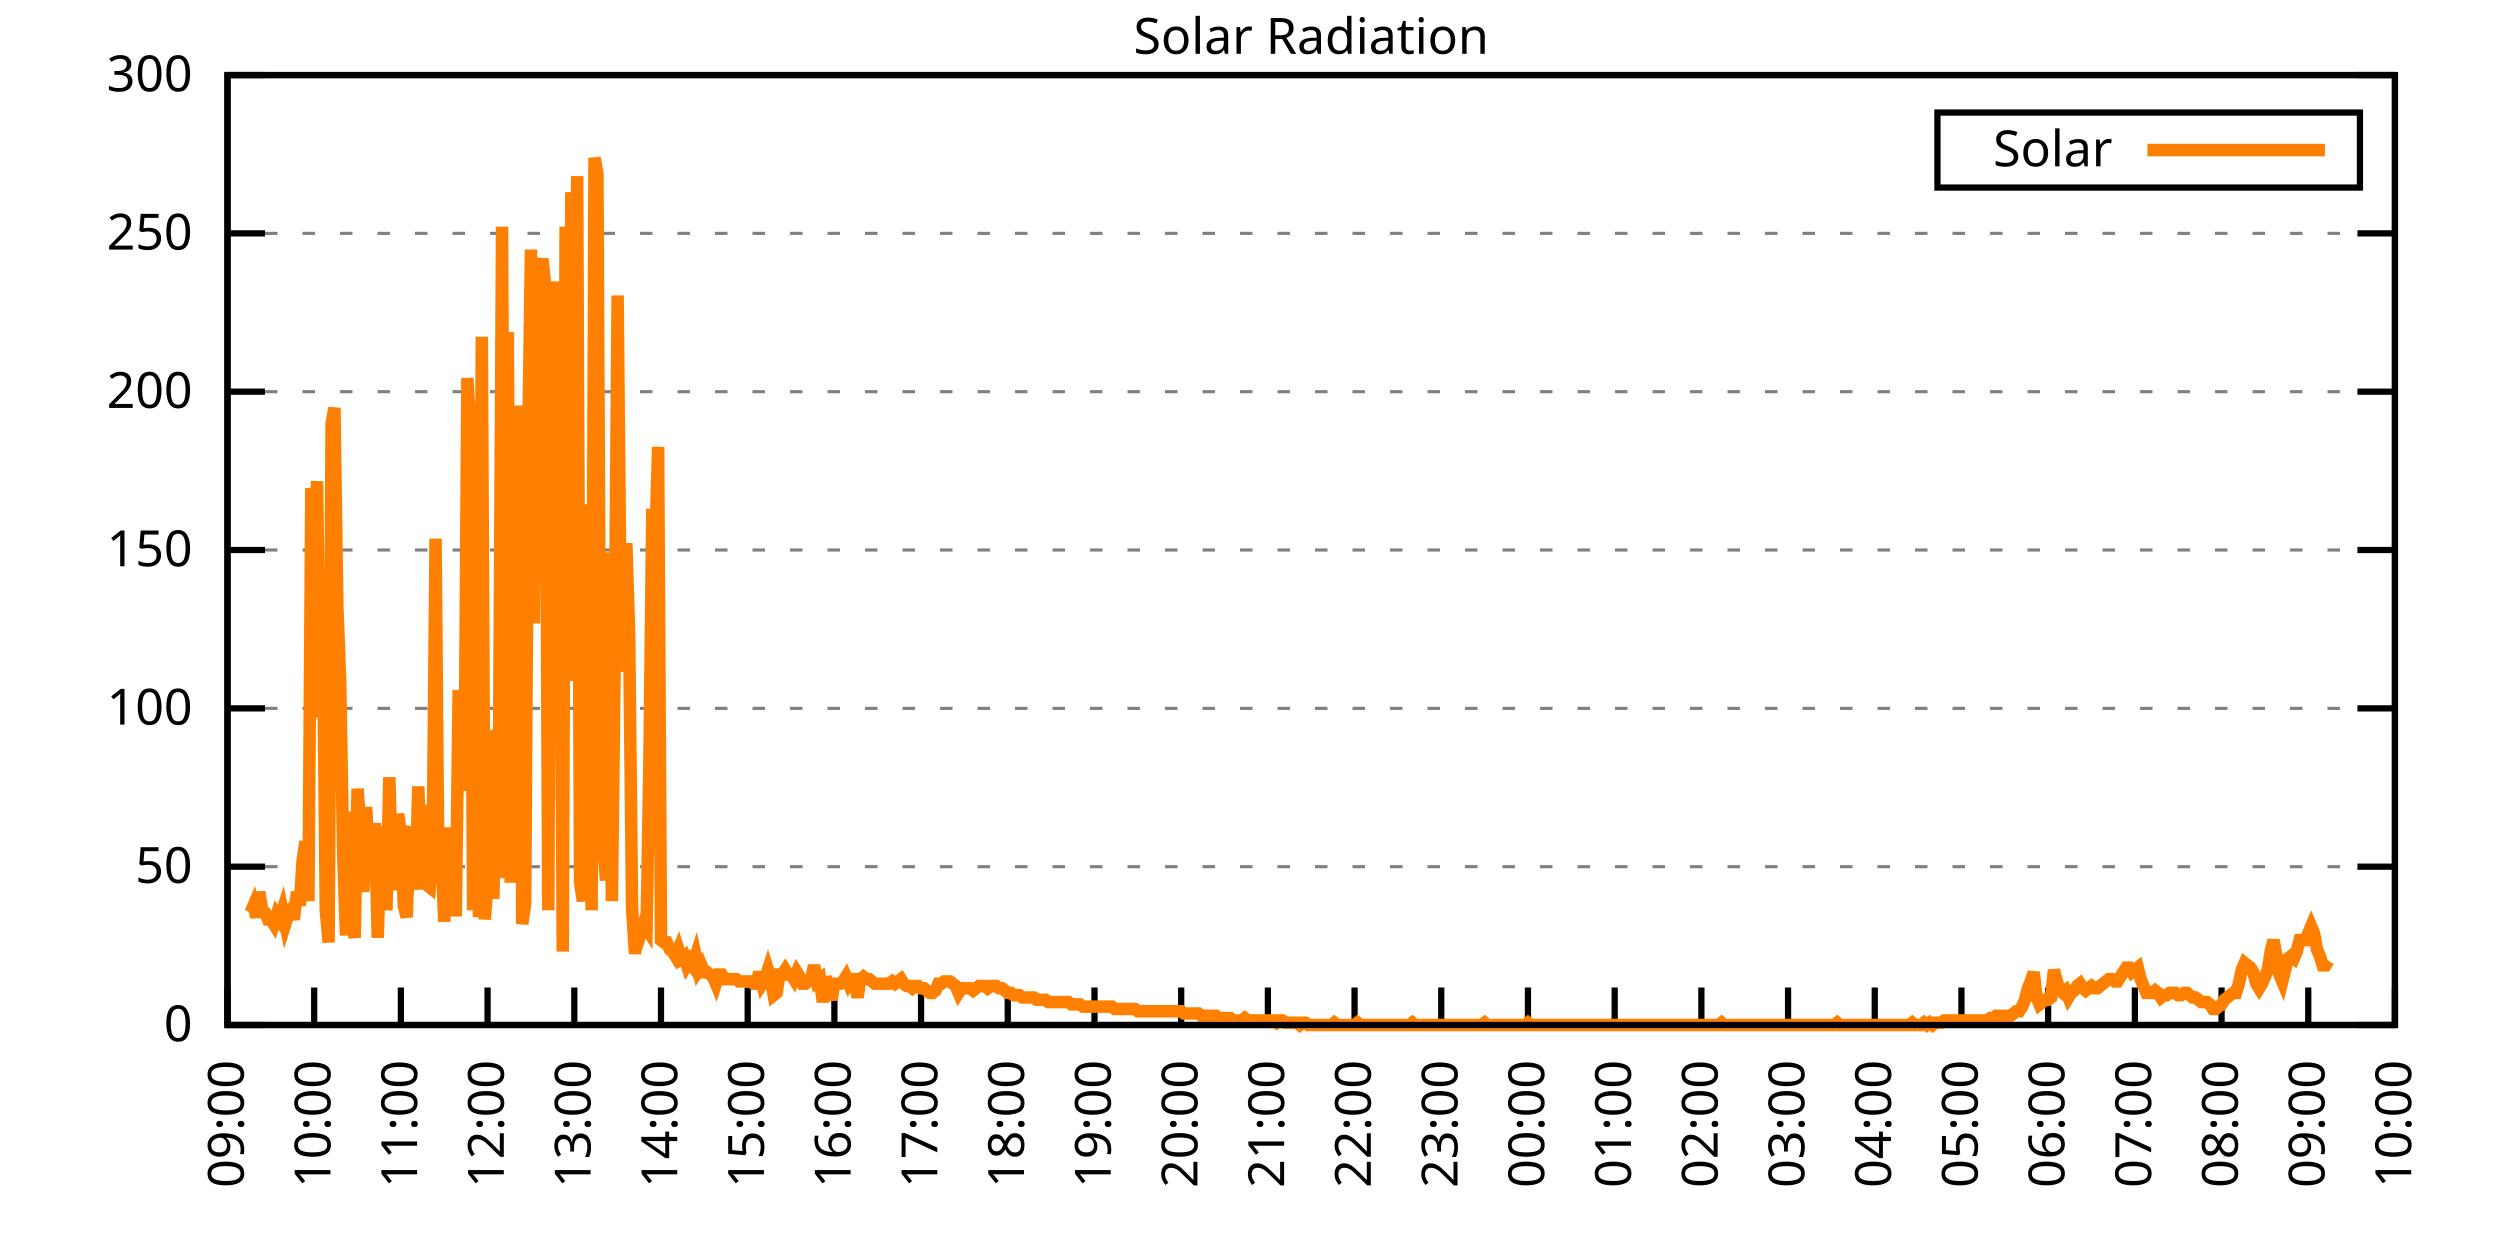
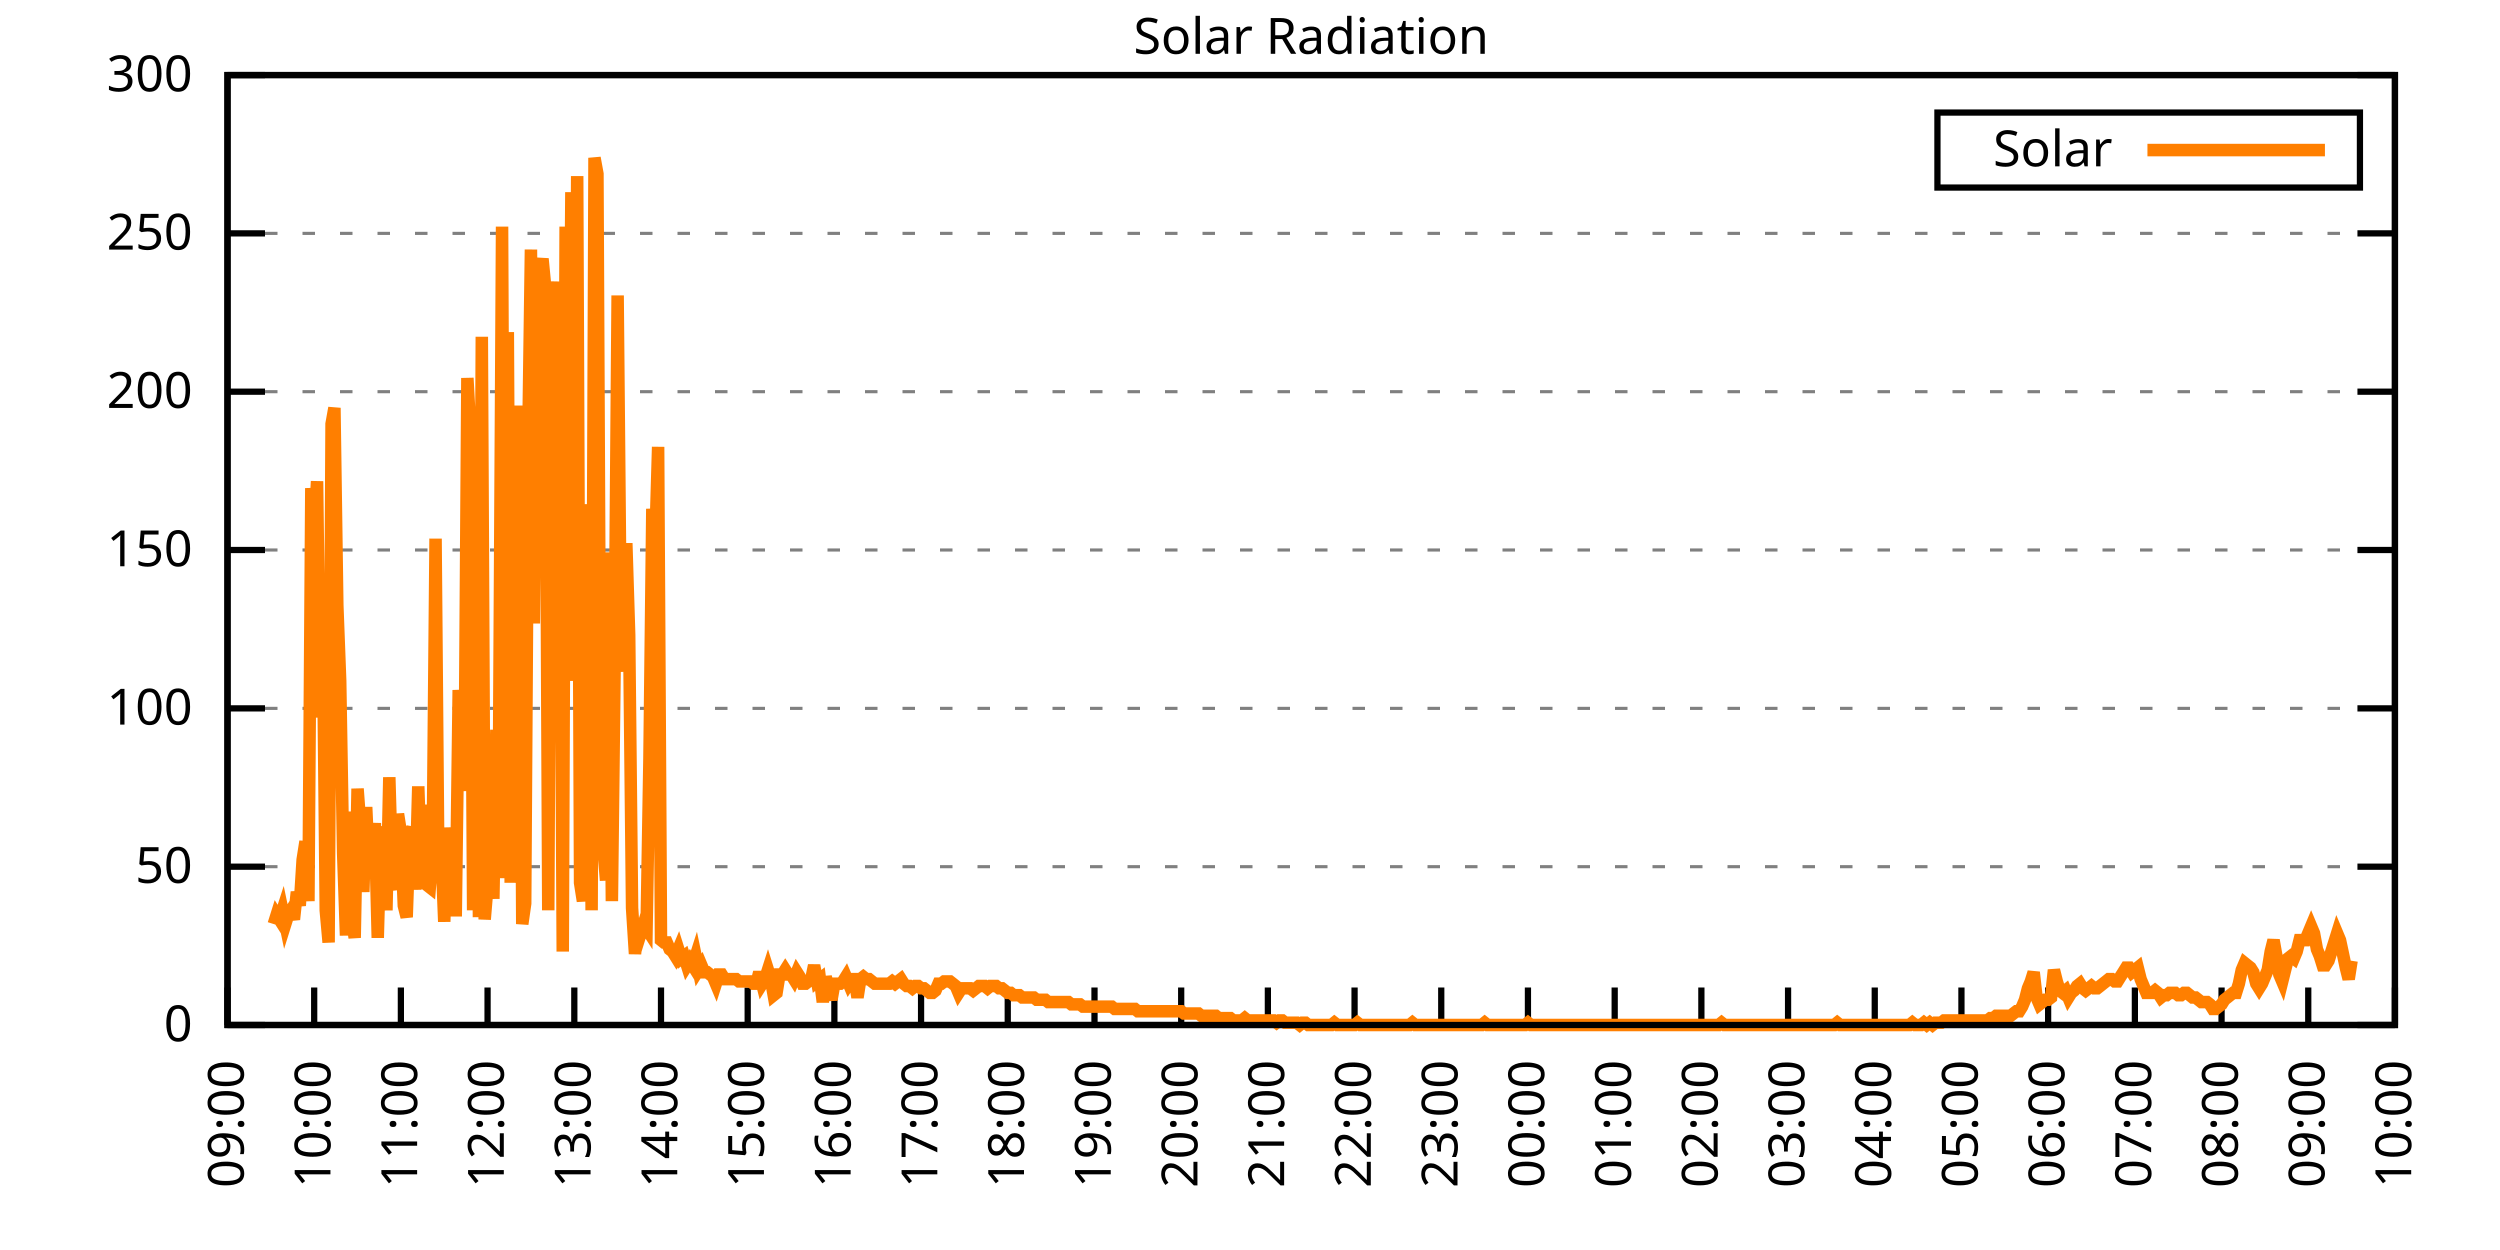
<svg xmlns="http://www.w3.org/2000/svg" xmlns:xlink="http://www.w3.org/1999/xlink" width="400" height="200" viewBox="0 0 400 200">
  <g id="gnuplot_canvas">
    <rect x="0" y="0" width="400" height="200" fill="none" />
    <defs>
      <circle id="gpDot" r="0.5" stroke-width="0.5" stroke="currentColor" />
      <path id="gpPt0" stroke-width="0.333" stroke="currentColor" d="M-1,0 h2 M0,-1 v2" />
      <path id="gpPt1" stroke-width="0.333" stroke="currentColor" d="M-1,-1 L1,1 M1,-1 L-1,1" />
      <path id="gpPt2" stroke-width="0.333" stroke="currentColor" d="M-1,0 L1,0 M0,-1 L0,1 M-1,-1 L1,1 M-1,1 L1,-1" />
      <rect id="gpPt3" stroke-width="0.333" stroke="currentColor" x="-1" y="-1" width="2" height="2" />
      <rect id="gpPt4" stroke-width="0.333" stroke="currentColor" fill="currentColor" x="-1" y="-1" width="2" height="2" />
      <circle id="gpPt5" stroke-width="0.333" stroke="currentColor" cx="0" cy="0" r="1" />
      <use xlink:href="#gpPt5" id="gpPt6" fill="currentColor" stroke="none" />
      <path id="gpPt7" stroke-width="0.333" stroke="currentColor" d="M0,-1.33 L-1.33,0.67 L1.33,0.67 z" />
      <use xlink:href="#gpPt7" id="gpPt8" fill="currentColor" stroke="none" />
      <use xlink:href="#gpPt7" id="gpPt9" stroke="currentColor" transform="rotate(180)" />
      <use xlink:href="#gpPt9" id="gpPt10" fill="currentColor" stroke="none" />
      <use xlink:href="#gpPt3" id="gpPt11" stroke="currentColor" transform="rotate(45)" />
      <use xlink:href="#gpPt11" id="gpPt12" fill="currentColor" stroke="none" />
      <path id="gpPt13" stroke-width="0.333" stroke="currentColor" d="M0,1.330 L1.265,0.411 L0.782,-1.067 L-0.782,-1.076 L-1.265,0.411 z" />
      <use xlink:href="#gpPt13" id="gpPt14" fill="currentColor" stroke="none" />
      <filter id="textbox" filterUnits="objectBoundingBox" x="0" y="0" height="1" width="1">
        <feFlood flood-color="white" flood-opacity="1" result="bgnd" />
        <feComposite in="SourceGraphic" in2="bgnd" operator="atop" />
      </filter>
      <filter id="greybox" filterUnits="objectBoundingBox" x="0" y="0" height="1" width="1">
        <feFlood flood-color="lightgrey" flood-opacity="1" result="grey" />
        <feComposite in="SourceGraphic" in2="grey" operator="atop" />
      </filter>
    </defs>
    <g fill="none" color="white" stroke="currentColor" stroke-width="1.00" stroke-linecap="butt" stroke-linejoin="miter">
</g>
    <g fill="none" color="black" stroke="currentColor" stroke-width="1.00" stroke-linecap="butt" stroke-linejoin="miter">
      <g stroke="none" shape-rendering="crispEdges">
        <polygon fill="rgb(255, 255, 255)" points="36.40,164.00 383.18,164.00 383.18,12.02 36.40,12.02 " />
      </g>
    </g>
    <g fill="none" color="black" stroke="currentColor" stroke-width="1.00" stroke-linecap="butt" stroke-linejoin="miter">
</g>
    <g fill="none" color="black" stroke="black" stroke-width="0.50" stroke-linecap="butt" stroke-linejoin="miter">
</g>
    <g fill="none" color="gray" stroke="currentColor" stroke-width="0.50" stroke-linecap="butt" stroke-linejoin="miter">
      <path stroke="gray" stroke-dasharray="2,4" class="gridline" d="M36.40,164.00 L383.19,164.00  " />
    </g>
    <g fill="none" color="gray" stroke="gray" stroke-width="1.00" stroke-linecap="butt" stroke-linejoin="miter">
</g>
    <g fill="none" color="black" stroke="currentColor" stroke-width="1.00" stroke-linecap="butt" stroke-linejoin="miter">
      <path stroke="black" d="M36.40,164.00 L42.40,164.00 M383.19,164.00 L377.19,164.00  " />
      <g transform="translate(30.80,166.60)" stroke="none" fill="black" font-family="Sans" font-size="8.00" text-anchor="end">
        <text>
          <tspan font-family="Sans"> 0</tspan>
        </text>
      </g>
    </g>
    <g fill="none" color="black" stroke="currentColor" stroke-width="1.00" stroke-linecap="butt" stroke-linejoin="miter">
</g>
    <g fill="none" color="black" stroke="black" stroke-width="0.50" stroke-linecap="butt" stroke-linejoin="miter">
</g>
    <g fill="none" color="gray" stroke="currentColor" stroke-width="0.50" stroke-linecap="butt" stroke-linejoin="miter">
      <path stroke="gray" stroke-dasharray="2,4" class="gridline" d="M36.40,138.67 L383.19,138.67  " />
    </g>
    <g fill="none" color="gray" stroke="gray" stroke-width="1.00" stroke-linecap="butt" stroke-linejoin="miter">
</g>
    <g fill="none" color="black" stroke="currentColor" stroke-width="1.00" stroke-linecap="butt" stroke-linejoin="miter">
      <path stroke="black" d="M36.40,138.67 L42.40,138.67 M383.19,138.67 L377.19,138.67  " />
      <g transform="translate(30.80,141.27)" stroke="none" fill="black" font-family="Sans" font-size="8.00" text-anchor="end">
        <text>
          <tspan font-family="Sans"> 50</tspan>
        </text>
      </g>
    </g>
    <g fill="none" color="black" stroke="currentColor" stroke-width="1.00" stroke-linecap="butt" stroke-linejoin="miter">
</g>
    <g fill="none" color="black" stroke="black" stroke-width="0.50" stroke-linecap="butt" stroke-linejoin="miter">
</g>
    <g fill="none" color="gray" stroke="currentColor" stroke-width="0.50" stroke-linecap="butt" stroke-linejoin="miter">
      <path stroke="gray" stroke-dasharray="2,4" class="gridline" d="M36.40,113.34 L383.19,113.34  " />
    </g>
    <g fill="none" color="gray" stroke="gray" stroke-width="1.00" stroke-linecap="butt" stroke-linejoin="miter">
</g>
    <g fill="none" color="black" stroke="currentColor" stroke-width="1.00" stroke-linecap="butt" stroke-linejoin="miter">
      <path stroke="black" d="M36.40,113.34 L42.40,113.34 M383.19,113.34 L377.19,113.34  " />
      <g transform="translate(30.80,115.94)" stroke="none" fill="black" font-family="Sans" font-size="8.00" text-anchor="end">
        <text>
          <tspan font-family="Sans"> 100</tspan>
        </text>
      </g>
    </g>
    <g fill="none" color="black" stroke="currentColor" stroke-width="1.00" stroke-linecap="butt" stroke-linejoin="miter">
</g>
    <g fill="none" color="black" stroke="black" stroke-width="0.50" stroke-linecap="butt" stroke-linejoin="miter">
</g>
    <g fill="none" color="gray" stroke="currentColor" stroke-width="0.50" stroke-linecap="butt" stroke-linejoin="miter">
      <path stroke="gray" stroke-dasharray="2,4" class="gridline" d="M36.40,88.00 L383.19,88.00  " />
    </g>
    <g fill="none" color="gray" stroke="gray" stroke-width="1.00" stroke-linecap="butt" stroke-linejoin="miter">
</g>
    <g fill="none" color="black" stroke="currentColor" stroke-width="1.00" stroke-linecap="butt" stroke-linejoin="miter">
      <path stroke="black" d="M36.40,88.00 L42.40,88.00 M383.19,88.00 L377.19,88.00  " />
      <g transform="translate(30.80,90.60)" stroke="none" fill="black" font-family="Sans" font-size="8.00" text-anchor="end">
        <text>
          <tspan font-family="Sans"> 150</tspan>
        </text>
      </g>
    </g>
    <g fill="none" color="black" stroke="currentColor" stroke-width="1.00" stroke-linecap="butt" stroke-linejoin="miter">
</g>
    <g fill="none" color="black" stroke="black" stroke-width="0.50" stroke-linecap="butt" stroke-linejoin="miter">
</g>
    <g fill="none" color="gray" stroke="currentColor" stroke-width="0.50" stroke-linecap="butt" stroke-linejoin="miter">
      <path stroke="gray" stroke-dasharray="2,4" class="gridline" d="M36.40,62.67 L383.19,62.67  " />
    </g>
    <g fill="none" color="gray" stroke="gray" stroke-width="1.00" stroke-linecap="butt" stroke-linejoin="miter">
</g>
    <g fill="none" color="black" stroke="currentColor" stroke-width="1.00" stroke-linecap="butt" stroke-linejoin="miter">
      <path stroke="black" d="M36.40,62.67 L42.40,62.67 M383.19,62.67 L377.19,62.67  " />
      <g transform="translate(30.80,65.27)" stroke="none" fill="black" font-family="Sans" font-size="8.00" text-anchor="end">
        <text>
          <tspan font-family="Sans"> 200</tspan>
        </text>
      </g>
    </g>
    <g fill="none" color="black" stroke="currentColor" stroke-width="1.00" stroke-linecap="butt" stroke-linejoin="miter">
</g>
    <g fill="none" color="black" stroke="black" stroke-width="0.50" stroke-linecap="butt" stroke-linejoin="miter">
</g>
    <g fill="none" color="gray" stroke="currentColor" stroke-width="0.50" stroke-linecap="butt" stroke-linejoin="miter">
      <path stroke="gray" stroke-dasharray="2,4" class="gridline" d="M36.40,37.34 L383.19,37.34  " />
    </g>
    <g fill="none" color="gray" stroke="gray" stroke-width="1.00" stroke-linecap="butt" stroke-linejoin="miter">
</g>
    <g fill="none" color="black" stroke="currentColor" stroke-width="1.00" stroke-linecap="butt" stroke-linejoin="miter">
      <path stroke="black" d="M36.40,37.34 L42.40,37.34 M383.19,37.34 L377.19,37.34  " />
      <g transform="translate(30.80,39.94)" stroke="none" fill="black" font-family="Sans" font-size="8.00" text-anchor="end">
        <text>
          <tspan font-family="Sans"> 250</tspan>
        </text>
      </g>
    </g>
    <g fill="none" color="black" stroke="currentColor" stroke-width="1.00" stroke-linecap="butt" stroke-linejoin="miter">
</g>
    <g fill="none" color="black" stroke="black" stroke-width="0.50" stroke-linecap="butt" stroke-linejoin="miter">
</g>
    <g fill="none" color="gray" stroke="currentColor" stroke-width="0.50" stroke-linecap="butt" stroke-linejoin="miter">
      <path stroke="gray" stroke-dasharray="2,4" class="gridline" d="M36.40,12.01 L383.19,12.01  " />
    </g>
    <g fill="none" color="gray" stroke="gray" stroke-width="1.00" stroke-linecap="butt" stroke-linejoin="miter">
</g>
    <g fill="none" color="black" stroke="currentColor" stroke-width="1.00" stroke-linecap="butt" stroke-linejoin="miter">
      <path stroke="black" d="M36.40,12.01 L42.40,12.01 M383.19,12.01 L377.19,12.01  " />
      <g transform="translate(30.80,14.61)" stroke="none" fill="black" font-family="Sans" font-size="8.00" text-anchor="end">
        <text>
          <tspan font-family="Sans"> 300</tspan>
        </text>
      </g>
    </g>
    <g fill="none" color="black" stroke="currentColor" stroke-width="1.00" stroke-linecap="butt" stroke-linejoin="miter">
      <path stroke="black" d="M36.40,164.00 L36.40,158.00  " />
      <g transform="translate(39.00,169.60) rotate(270.00)" stroke="none" fill="black" font-family="Sans" font-size="8.00" text-anchor="end">
        <text>
          <tspan font-family="Sans">09:00</tspan>
        </text>
      </g>
    </g>
    <g fill="none" color="black" stroke="currentColor" stroke-width="1.00" stroke-linecap="butt" stroke-linejoin="miter">
      <path stroke="black" d="M50.27,164.00 L50.27,158.00  " />
      <g transform="translate(52.87,169.60) rotate(270.00)" stroke="none" fill="black" font-family="Sans" font-size="8.00" text-anchor="end">
        <text>
          <tspan font-family="Sans">10:00</tspan>
        </text>
      </g>
    </g>
    <g fill="none" color="black" stroke="currentColor" stroke-width="1.00" stroke-linecap="butt" stroke-linejoin="miter">
      <path stroke="black" d="M64.14,164.00 L64.14,158.00  " />
      <g transform="translate(66.74,169.60) rotate(270.00)" stroke="none" fill="black" font-family="Sans" font-size="8.00" text-anchor="end">
        <text>
          <tspan font-family="Sans">11:00</tspan>
        </text>
      </g>
    </g>
    <g fill="none" color="black" stroke="currentColor" stroke-width="1.00" stroke-linecap="butt" stroke-linejoin="miter">
      <path stroke="black" d="M78.01,164.00 L78.01,158.00  " />
      <g transform="translate(80.61,169.60) rotate(270.00)" stroke="none" fill="black" font-family="Sans" font-size="8.00" text-anchor="end">
        <text>
          <tspan font-family="Sans">12:00</tspan>
        </text>
      </g>
    </g>
    <g fill="none" color="black" stroke="currentColor" stroke-width="1.00" stroke-linecap="butt" stroke-linejoin="miter">
      <path stroke="black" d="M91.89,164.00 L91.89,158.00  " />
      <g transform="translate(94.49,169.60) rotate(270.00)" stroke="none" fill="black" font-family="Sans" font-size="8.00" text-anchor="end">
        <text>
          <tspan font-family="Sans">13:00</tspan>
        </text>
      </g>
    </g>
    <g fill="none" color="black" stroke="currentColor" stroke-width="1.00" stroke-linecap="butt" stroke-linejoin="miter">
      <path stroke="black" d="M105.76,164.00 L105.76,158.00  " />
      <g transform="translate(108.36,169.60) rotate(270.00)" stroke="none" fill="black" font-family="Sans" font-size="8.00" text-anchor="end">
        <text>
          <tspan font-family="Sans">14:00</tspan>
        </text>
      </g>
    </g>
    <g fill="none" color="black" stroke="currentColor" stroke-width="1.00" stroke-linecap="butt" stroke-linejoin="miter">
      <path stroke="black" d="M119.63,164.00 L119.63,158.00  " />
      <g transform="translate(122.23,169.60) rotate(270.00)" stroke="none" fill="black" font-family="Sans" font-size="8.00" text-anchor="end">
        <text>
          <tspan font-family="Sans">15:00</tspan>
        </text>
      </g>
    </g>
    <g fill="none" color="black" stroke="currentColor" stroke-width="1.00" stroke-linecap="butt" stroke-linejoin="miter">
      <path stroke="black" d="M133.50,164.00 L133.50,158.00  " />
      <g transform="translate(136.10,169.60) rotate(270.00)" stroke="none" fill="black" font-family="Sans" font-size="8.00" text-anchor="end">
        <text>
          <tspan font-family="Sans">16:00</tspan>
        </text>
      </g>
    </g>
    <g fill="none" color="black" stroke="currentColor" stroke-width="1.00" stroke-linecap="butt" stroke-linejoin="miter">
      <path stroke="black" d="M147.37,164.00 L147.37,158.00  " />
      <g transform="translate(149.97,169.60) rotate(270.00)" stroke="none" fill="black" font-family="Sans" font-size="8.00" text-anchor="end">
        <text>
          <tspan font-family="Sans">17:00</tspan>
        </text>
      </g>
    </g>
    <g fill="none" color="black" stroke="currentColor" stroke-width="1.00" stroke-linecap="butt" stroke-linejoin="miter">
      <path stroke="black" d="M161.24,164.00 L161.24,158.00  " />
      <g transform="translate(163.84,169.60) rotate(270.00)" stroke="none" fill="black" font-family="Sans" font-size="8.00" text-anchor="end">
        <text>
          <tspan font-family="Sans">18:00</tspan>
        </text>
      </g>
    </g>
    <g fill="none" color="black" stroke="currentColor" stroke-width="1.00" stroke-linecap="butt" stroke-linejoin="miter">
      <path stroke="black" d="M175.12,164.00 L175.12,158.00  " />
      <g transform="translate(177.72,169.60) rotate(270.00)" stroke="none" fill="black" font-family="Sans" font-size="8.00" text-anchor="end">
        <text>
          <tspan font-family="Sans">19:00</tspan>
        </text>
      </g>
    </g>
    <g fill="none" color="black" stroke="currentColor" stroke-width="1.00" stroke-linecap="butt" stroke-linejoin="miter">
      <path stroke="black" d="M188.99,164.00 L188.99,158.00  " />
      <g transform="translate(191.59,169.60) rotate(270.00)" stroke="none" fill="black" font-family="Sans" font-size="8.00" text-anchor="end">
        <text>
          <tspan font-family="Sans">20:00</tspan>
        </text>
      </g>
    </g>
    <g fill="none" color="black" stroke="currentColor" stroke-width="1.00" stroke-linecap="butt" stroke-linejoin="miter">
      <path stroke="black" d="M202.86,164.00 L202.86,158.00  " />
      <g transform="translate(205.46,169.60) rotate(270.00)" stroke="none" fill="black" font-family="Sans" font-size="8.00" text-anchor="end">
        <text>
          <tspan font-family="Sans">21:00</tspan>
        </text>
      </g>
    </g>
    <g fill="none" color="black" stroke="currentColor" stroke-width="1.00" stroke-linecap="butt" stroke-linejoin="miter">
      <path stroke="black" d="M216.73,164.00 L216.73,158.00  " />
      <g transform="translate(219.33,169.60) rotate(270.00)" stroke="none" fill="black" font-family="Sans" font-size="8.00" text-anchor="end">
        <text>
          <tspan font-family="Sans">22:00</tspan>
        </text>
      </g>
    </g>
    <g fill="none" color="black" stroke="currentColor" stroke-width="1.00" stroke-linecap="butt" stroke-linejoin="miter">
      <path stroke="black" d="M230.60,164.00 L230.60,158.00  " />
      <g transform="translate(233.20,169.60) rotate(270.00)" stroke="none" fill="black" font-family="Sans" font-size="8.00" text-anchor="end">
        <text>
          <tspan font-family="Sans">23:00</tspan>
        </text>
      </g>
    </g>
    <g fill="none" color="black" stroke="currentColor" stroke-width="1.00" stroke-linecap="butt" stroke-linejoin="miter">
      <path stroke="black" d="M244.47,164.00 L244.47,158.00  " />
      <g transform="translate(247.07,169.60) rotate(270.00)" stroke="none" fill="black" font-family="Sans" font-size="8.00" text-anchor="end">
        <text>
          <tspan font-family="Sans">00:00</tspan>
        </text>
      </g>
    </g>
    <g fill="none" color="black" stroke="currentColor" stroke-width="1.00" stroke-linecap="butt" stroke-linejoin="miter">
      <path stroke="black" d="M258.35,164.00 L258.35,158.00  " />
      <g transform="translate(260.95,169.60) rotate(270.00)" stroke="none" fill="black" font-family="Sans" font-size="8.00" text-anchor="end">
        <text>
          <tspan font-family="Sans">01:00</tspan>
        </text>
      </g>
    </g>
    <g fill="none" color="black" stroke="currentColor" stroke-width="1.00" stroke-linecap="butt" stroke-linejoin="miter">
      <path stroke="black" d="M272.22,164.00 L272.22,158.00  " />
      <g transform="translate(274.82,169.60) rotate(270.00)" stroke="none" fill="black" font-family="Sans" font-size="8.00" text-anchor="end">
        <text>
          <tspan font-family="Sans">02:00</tspan>
        </text>
      </g>
    </g>
    <g fill="none" color="black" stroke="currentColor" stroke-width="1.00" stroke-linecap="butt" stroke-linejoin="miter">
      <path stroke="black" d="M286.09,164.00 L286.09,158.00  " />
      <g transform="translate(288.69,169.60) rotate(270.00)" stroke="none" fill="black" font-family="Sans" font-size="8.00" text-anchor="end">
        <text>
          <tspan font-family="Sans">03:00</tspan>
        </text>
      </g>
    </g>
    <g fill="none" color="black" stroke="currentColor" stroke-width="1.00" stroke-linecap="butt" stroke-linejoin="miter">
      <path stroke="black" d="M299.96,164.00 L299.96,158.00  " />
      <g transform="translate(302.56,169.60) rotate(270.00)" stroke="none" fill="black" font-family="Sans" font-size="8.00" text-anchor="end">
        <text>
          <tspan font-family="Sans">04:00</tspan>
        </text>
      </g>
    </g>
    <g fill="none" color="black" stroke="currentColor" stroke-width="1.00" stroke-linecap="butt" stroke-linejoin="miter">
      <path stroke="black" d="M313.83,164.00 L313.83,158.00  " />
      <g transform="translate(316.43,169.60) rotate(270.00)" stroke="none" fill="black" font-family="Sans" font-size="8.00" text-anchor="end">
        <text>
          <tspan font-family="Sans">05:00</tspan>
        </text>
      </g>
    </g>
    <g fill="none" color="black" stroke="currentColor" stroke-width="1.00" stroke-linecap="butt" stroke-linejoin="miter">
      <path stroke="black" d="M327.70,164.00 L327.70,158.00  " />
      <g transform="translate(330.30,169.60) rotate(270.00)" stroke="none" fill="black" font-family="Sans" font-size="8.00" text-anchor="end">
        <text>
          <tspan font-family="Sans">06:00</tspan>
        </text>
      </g>
    </g>
    <g fill="none" color="black" stroke="currentColor" stroke-width="1.00" stroke-linecap="butt" stroke-linejoin="miter">
      <path stroke="black" d="M341.58,164.00 L341.58,158.00  " />
      <g transform="translate(344.18,169.60) rotate(270.00)" stroke="none" fill="black" font-family="Sans" font-size="8.00" text-anchor="end">
        <text>
          <tspan font-family="Sans">07:00</tspan>
        </text>
      </g>
    </g>
    <g fill="none" color="black" stroke="currentColor" stroke-width="1.00" stroke-linecap="butt" stroke-linejoin="miter">
      <path stroke="black" d="M355.45,164.00 L355.45,158.00  " />
      <g transform="translate(358.05,169.60) rotate(270.00)" stroke="none" fill="black" font-family="Sans" font-size="8.00" text-anchor="end">
        <text>
          <tspan font-family="Sans">08:00</tspan>
        </text>
      </g>
    </g>
    <g fill="none" color="black" stroke="currentColor" stroke-width="1.00" stroke-linecap="butt" stroke-linejoin="miter">
      <path stroke="black" d="M369.32,164.00 L369.32,158.00  " />
      <g transform="translate(371.92,169.60) rotate(270.00)" stroke="none" fill="black" font-family="Sans" font-size="8.00" text-anchor="end">
        <text>
          <tspan font-family="Sans">09:00</tspan>
        </text>
      </g>
    </g>
    <g fill="none" color="black" stroke="currentColor" stroke-width="1.00" stroke-linecap="butt" stroke-linejoin="miter">
      <path stroke="black" d="M383.19,164.00 L383.19,158.00  " />
      <g transform="translate(385.79,169.60) rotate(270.00)" stroke="none" fill="black" font-family="Sans" font-size="8.00" text-anchor="end">
        <text>
          <tspan font-family="Sans">10:00</tspan>
        </text>
      </g>
    </g>
    <g fill="none" color="black" stroke="currentColor" stroke-width="1.00" stroke-linecap="butt" stroke-linejoin="miter">
</g>
    <g fill="none" color="black" stroke="currentColor" stroke-width="1.00" stroke-linecap="butt" stroke-linejoin="miter">
      <path stroke="black" d="M36.40,12.01 L36.40,164.00 L383.19,164.00 L383.19,12.01 L36.40,12.01 Z  " />
    </g>
    <g fill="none" color="black" stroke="currentColor" stroke-width="1.00" stroke-linecap="butt" stroke-linejoin="miter">
</g>
    <g fill="none" color="black" stroke="currentColor" stroke-width="1.00" stroke-linecap="butt" stroke-linejoin="miter">
      <path stroke="black" d="M309.99,30.01 L309.99,18.01 L377.59,18.01 L377.59,30.01 L309.99,30.01 Z  " />
    </g>
    <g id="Solar_Radiation_plot_1">
      <g fill="none" color="white" stroke="black" stroke-width="2.00" stroke-linecap="butt" stroke-linejoin="miter">
</g>
      <g fill="none" color="black" stroke="currentColor" stroke-width="2.00" stroke-linecap="butt" stroke-linejoin="miter">
        <g transform="translate(337.99,26.61)" stroke="none" fill="black" font-family="Sans" font-size="8.00" text-anchor="end">
          <text>
            <tspan font-family="Sans">Solar</tspan>
          </text>
        </g>
      </g>
      <g fill="none" color="black" stroke="currentColor" stroke-width="2.00" stroke-linecap="butt" stroke-linejoin="miter">
-         <path stroke="rgb(255, 127,   0)" d="M343.59,24.01 L371.99,24.01 M40.10,146.01 L40.56,144.91 L41.02,146.75 L41.49,142.71 L41.95,145.65 L42.41,146.01   L42.87,147.11 L43.34,147.11 L43.80,147.85 L44.26,146.38 L44.72,147.11 L45.19,145.65 L45.65,147.85 L46.11,146.38   L46.57,145.65 L47.03,147.11 L47.50,142.71 L47.96,144.91 L48.42,137.57 L48.88,134.63 L49.35,144.18 L49.81,78.10   L50.27,85.45 L50.73,77.00 L51.20,114.81 L51.66,100.50 L52.12,145.65 L52.58,150.79 L53.05,67.83 L53.51,65.26   L53.97,96.83 L54.43,108.94 L54.90,136.47 L55.36,149.68 L55.82,129.86 L56.28,146.75 L56.75,150.05 L57.21,126.19   L57.67,132.43 L58.13,142.71 L58.59,129.13 L59.06,139.41 L59.52,137.94 L59.98,131.70 L60.44,150.05 L60.91,133.17   L61.37,133.17 L61.83,145.65 L62.29,124.36 L62.76,140.51 L63.22,142.34 L63.68,130.23 L64.14,133.17 L64.61,144.91   L65.07,146.75 L65.53,133.53 L65.99,132.43 L66.46,142.34 L66.92,125.82 L67.38,139.41 L67.84,128.76 L68.30,141.61   L68.77,141.98 L69.23,136.10 L69.69,86.18 L70.15,139.77 L70.62,136.10 L71.08,147.48 L71.54,132.43 L72.00,138.30   L72.47,145.65 L72.93,145.65 L73.39,110.41 L73.85,115.91 L74.32,126.56 L74.78,60.48 L75.24,68.93 L75.70,145.65   L76.17,85.45 L76.63,146.75 L77.09,53.88 L77.55,147.11 L78.01,141.61 L78.48,130.60 L78.94,143.81 L79.40,117.75   L79.86,117.75 L80.33,36.26 L80.79,140.51 L81.25,53.14 L81.71,141.24 L82.18,109.31 L82.64,107.47 L83.10,64.89   L83.56,147.85 L84.03,144.55 L84.49,72.97 L84.95,39.93 L85.41,99.76 L85.88,45.43 L86.34,43.60 L86.80,41.40   L87.26,46.17 L87.72,145.65 L88.19,51.31 L88.65,52.41 L89.11,45.07 L89.57,67.09 L90.04,152.25 L90.50,36.26   L90.96,90.95 L91.42,30.75 L91.89,108.94 L92.35,28.18 L92.81,141.24 L93.27,144.18 L93.74,133.90 L94.20,80.67   L94.66,145.65 L95.12,25.25 L95.59,27.82 L96.05,123.99 L96.51,135.37 L96.97,140.87 L97.44,88.38 L97.90,144.18   L98.36,104.90 L98.82,47.27 L99.28,96.46 L99.75,107.47 L100.21,86.91 L100.67,101.60 L101.13,145.28 L101.60,152.62   L102.06,147.85 L102.52,149.32 L102.98,147.85 L103.45,148.58 L103.91,121.42 L104.37,81.41 L104.83,87.65 L105.30,71.50   L105.76,150.42 L106.22,150.79 L106.68,150.79 L107.15,151.89 L107.61,152.25 L108.07,152.99 L108.53,151.89 L108.99,153.35   L109.46,152.99 L109.92,154.46 L110.38,153.72 L110.84,154.46 L111.31,152.99 L111.77,155.19 L112.23,154.46 L112.69,155.56   L113.16,155.56 L113.62,155.92 L114.08,156.29 L114.54,157.39 L115.01,155.92 L115.47,155.92 L115.93,156.66 L116.39,156.66   L116.86,156.66 L117.32,156.66 L117.78,156.66 L118.24,157.03 L118.70,157.03 L119.17,157.03 L119.63,157.03 L120.09,157.03   L120.55,157.39 L121.02,157.39 L121.48,155.56 L121.94,157.39 L122.40,156.66 L122.87,155.19 L123.33,156.66 L123.79,159.23   L124.25,158.86 L124.72,155.92 L125.18,155.92 L125.64,155.19 L126.10,155.92 L126.57,155.92 L127.03,156.66 L127.49,155.56   L127.95,156.29 L128.41,157.39 L128.88,157.39 L129.34,157.03 L129.80,156.66 L130.26,154.46 L130.73,157.03 L131.19,156.66   L131.65,160.33 L132.11,156.29 L132.58,158.13 L133.04,159.96 L133.50,157.39 L133.96,157.39 L134.43,157.39 L134.89,157.03   L135.35,156.29 L135.81,157.39 L136.28,156.66 L136.74,156.66 L137.20,159.60 L137.66,156.66 L138.13,156.29 L138.59,156.66   L139.05,156.66 L139.51,157.03 L139.97,157.39 L140.44,157.39 L140.90,157.39 L141.36,157.39 L141.82,157.39 L142.29,157.39   L142.75,157.03 L143.21,157.39 L143.67,157.03 L144.14,156.66 L144.60,157.39 L145.06,157.76 L145.52,157.76 L145.99,158.13   L146.45,157.76 L146.91,157.76 L147.37,158.13 L147.84,158.13 L148.30,158.49 L148.76,158.86 L149.22,158.86 L149.68,158.49   L150.15,157.39 L150.61,157.39 L151.07,157.03 L151.53,157.03 L152.00,157.03 L152.46,157.39 L152.92,157.76 L153.38,158.86   L153.85,158.13 L154.31,158.13 L154.77,158.13 L155.23,158.13 L155.70,158.49 L156.16,158.13 L156.62,157.76 L157.08,157.76   L157.55,157.76 L158.01,158.13 L158.47,157.76 L158.93,157.76 L159.39,157.76 L159.86,158.13 L160.32,158.13 L160.78,158.49   L161.24,158.86 L161.71,158.86 L162.17,159.23 L162.63,159.23 L163.09,159.23 L163.56,159.60 L164.02,159.60 L164.48,159.60   L164.94,159.60 L165.41,159.60 L165.87,159.96 L166.33,159.96 L166.79,159.96 L167.26,159.96 L167.72,160.33 L168.18,160.33   L168.64,160.33 L169.10,160.33 L169.57,160.33 L170.03,160.33 L170.49,160.33 L170.95,160.33 L171.42,160.70 L171.88,160.70   L172.34,160.70 L172.80,160.70 L173.27,161.06 L173.73,161.06 L174.19,161.06 L174.65,161.06 L175.12,161.06 L175.58,161.06   L176.04,161.06 L176.50,161.06 L176.97,161.06 L177.43,161.06 L177.89,161.06 L178.35,161.43 L178.82,161.43 L179.28,161.43   L179.74,161.43 L180.20,161.43 L180.66,161.43 L181.13,161.43 L181.59,161.43 L182.05,161.80 L182.51,161.80 L182.98,161.80   L183.44,161.80 L183.90,161.80 L184.36,161.80 L184.83,161.80 L185.29,161.80 L185.75,161.80 L186.21,161.80 L186.68,161.80   L187.14,161.80 L187.60,161.80 L188.06,161.80 L188.53,161.80 L188.99,161.80 L189.45,162.16 L189.91,162.16 L190.37,162.16   L190.84,162.16 L191.30,162.16 L191.76,162.16 L192.22,162.53 L192.69,162.53 L193.15,162.53 L193.61,162.53 L194.07,162.53   L194.54,162.53 L195.00,162.90 L195.46,162.90 L195.92,162.90 L196.39,162.90 L196.85,162.90 L197.31,163.27 L197.77,163.27   L198.24,163.27 L198.70,163.27 L199.16,162.90 L199.62,163.27 L200.08,163.27 L200.55,163.27 L201.01,163.27 L201.47,163.27   L201.93,163.27 L202.40,163.27 L202.86,163.27 L203.32,163.27 L203.78,163.27 L204.25,163.63 L204.71,163.27 L205.17,163.27   L205.63,163.63 L206.10,163.63 L206.56,163.63 L207.02,163.63 L207.48,163.63 L207.95,164.00 L208.41,163.63 L208.87,163.63   L209.33,164.00 L209.80,164.00 L210.26,164.00 L210.72,164.00 L211.18,164.00 L211.64,164.00 L212.11,164.00 L212.57,164.00   L213.03,164.00 L213.49,163.63 L213.96,164.00 L214.42,164.00 L214.88,164.00 L215.34,164.00 L215.81,164.00 L216.27,164.00   L216.73,164.00 L217.19,163.63 L217.66,164.00 L218.12,164.00 L218.58,164.00 L219.04,164.00 L219.51,164.00 L219.97,164.00   L220.43,164.00 L220.89,164.00 L221.35,164.00 L221.82,164.00 L222.28,164.00 L222.74,164.00 L223.20,164.00 L223.67,164.00   L224.13,164.00 L224.59,164.00 L225.05,164.00 L225.52,164.00 L225.98,163.63 L226.44,164.00 L226.90,164.00 L227.37,164.00   L227.83,164.00 L228.29,164.00 L228.75,164.00 L229.22,164.00 L229.68,164.00 L230.14,164.00 L230.60,164.00 L231.06,164.00   L231.53,164.00 L231.99,164.00 L232.45,164.00 L232.91,164.00 L233.38,164.00 L233.84,164.00 L234.30,164.00 L234.76,164.00   L235.23,164.00 L235.69,164.00 L236.15,164.00 L236.61,164.00 L237.08,164.00 L237.54,163.63 L238.00,164.00 L238.46,164.00   L238.93,164.00 L239.39,164.00 L239.85,164.00 L240.31,164.00 L240.77,164.00 L241.24,164.00 L241.70,164.00 L242.16,164.00   L242.62,164.00 L243.09,164.00 L243.55,164.00 L244.01,164.00 L244.47,163.63 L244.94,164.00 L245.40,164.00 L245.86,164.00   L246.32,164.00 L246.79,164.00 L247.25,164.00 L247.71,164.00 L248.17,164.00 L248.64,164.00 L249.10,164.00 L249.56,164.00   L250.02,164.00 L250.49,164.00 L250.95,164.00 L251.41,164.00 L251.87,164.00 L252.33,164.00 L252.80,164.00 L253.26,164.00   L253.72,164.00 L254.18,164.00 L254.65,164.00 L255.11,164.00 L255.57,164.00 L256.03,164.00 L256.50,164.00 L256.96,164.00   L257.42,164.00 L257.88,164.00 L258.35,164.00 L258.81,164.00 L259.27,164.00 L259.73,164.00 L260.20,164.00 L260.66,164.00   L261.12,164.00 L261.58,164.00 L262.04,164.00 L262.51,164.00 L262.97,164.00 L263.43,164.00 L263.89,164.00 L264.36,164.00   L264.82,164.00 L265.28,164.00 L265.74,164.00 L266.21,164.00 L266.67,164.00 L267.13,164.00 L267.59,164.00 L268.06,164.00   L268.52,164.00 L268.98,164.00 L269.44,164.00 L269.91,164.00 L270.37,164.00 L270.83,164.00 L271.29,164.00 L271.75,164.00   L272.22,164.00 L272.68,164.00 L273.14,164.00 L273.60,164.00 L274.07,164.00 L274.53,164.00 L274.99,164.00 L275.45,163.63   L275.92,164.00 L276.38,164.00 L276.84,164.00 L277.30,164.00 L277.77,164.00 L278.23,164.00 L278.69,164.00 L279.15,164.00   L279.62,164.00 L280.08,164.00 L280.54,164.00 L281.00,164.00 L281.46,164.00 L281.93,164.00 L282.39,164.00 L282.85,164.00   L283.31,164.00 L283.78,164.00 L284.24,164.00 L284.70,164.00 L285.16,164.00 L285.63,164.00 L286.09,164.00 L286.55,164.00   L287.01,164.00 L287.48,164.00 L287.94,164.00 L288.40,164.00 L288.86,164.00 L289.33,164.00 L289.79,164.00 L290.25,164.00   L290.71,164.00 L291.18,164.00 L291.64,164.00 L292.10,164.00 L292.56,164.00 L293.02,164.00 L293.49,164.00 L293.95,163.63   L294.41,164.00 L294.87,164.00 L295.34,164.00 L295.80,164.00 L296.26,164.00 L296.72,164.00 L297.19,164.00 L297.65,164.00   L298.11,164.00 L298.57,164.00 L299.04,164.00 L299.50,164.00 L299.96,164.00 L300.42,164.00 L300.89,164.00 L301.35,164.00   L301.81,164.00 L302.27,164.00 L302.73,164.00 L303.20,164.00 L303.66,164.00 L304.12,164.00 L304.58,164.00 L305.05,164.00   L305.51,164.00 L305.97,163.63 L306.43,164.00 L306.90,164.00 L307.36,164.00 L307.82,163.63 L308.28,164.00 L308.75,163.63   L309.21,164.00 L309.67,163.63 L310.13,163.63 L310.60,163.63 L311.06,163.27 L311.52,163.27 L311.98,163.27 L312.44,163.27   L312.91,163.27 L313.37,163.27 L313.83,163.27 L314.29,163.27 L314.76,163.27 L315.22,163.27 L315.68,163.27 L316.14,163.27   L316.61,163.27 L317.07,163.27 L317.53,163.27 L317.99,163.27 L318.46,162.90 L318.92,162.90 L319.38,162.53 L319.84,162.53   L320.31,162.53 L320.77,162.53 L321.23,162.53 L321.69,162.53 L322.15,162.16 L322.62,161.80 L323.08,161.80 L323.54,161.06   L324.00,159.96 L324.47,158.13 L324.93,157.03 L325.39,155.56 L325.85,159.60 L326.32,160.70 L326.78,160.33 L327.24,159.96   L327.70,159.96 L328.17,159.60 L328.63,155.19 L329.09,157.03 L329.55,158.49 L330.02,158.86 L330.48,158.49 L330.94,159.60   L331.40,158.86 L331.87,158.49 L332.33,157.76 L332.79,157.39 L333.25,158.13 L333.71,158.49 L334.18,158.13 L334.64,157.76   L335.10,158.13 L335.56,158.13 L336.03,157.76 L336.49,157.39 L336.95,157.03 L337.41,156.66 L337.88,156.66 L338.34,157.03   L338.80,157.03 L339.26,156.29 L339.73,155.56 L340.19,154.82 L340.65,154.82 L341.11,155.56 L341.58,155.19 L342.04,154.82   L342.50,156.66 L342.96,157.76 L343.42,158.86 L343.89,158.86 L344.35,158.86 L344.81,158.49 L345.27,158.86 L345.74,159.60   L346.20,159.23 L346.66,159.23 L347.12,158.86 L347.59,158.86 L348.05,158.86 L348.51,159.23 L348.97,159.23 L349.44,158.86   L349.90,158.86 L350.36,159.23 L350.82,159.60 L351.29,159.60 L351.75,159.96 L352.21,160.33 L352.67,160.33 L353.13,160.33   L353.60,160.70 L354.06,161.43 L354.52,161.43 L354.98,161.06 L355.45,160.70 L355.91,159.96 L356.37,159.60 L356.83,159.23   L357.30,158.86 L357.76,158.86 L358.22,157.39 L358.68,155.19 L359.15,154.09 L359.61,154.46 L360.07,154.82 L360.53,155.56   L361.00,157.39 L361.46,158.13 L361.92,157.39 L362.38,156.29 L362.84,155.19 L363.31,152.25 L363.77,150.42 L364.23,152.99   L364.69,155.92 L365.16,157.03 L365.62,155.19 L366.08,153.35 L366.54,152.99 L367.01,153.35 L367.47,152.25 L367.93,150.42   L368.39,150.42 L368.86,150.42 L369.32,149.32 L369.78,148.22 L370.24,149.32 L370.71,151.89 L371.17,152.99 L371.63,154.46   L372.09,154.46 L372.56,153.72  " />
+         <path stroke="rgb(255, 127,   0)" d="M343.59,24.01 L371.99,24.01 M43.80,147.85 L44.26,146.38 L44.72,147.11 L45.19,145.65 L45.65,147.85 L46.11,146.38   L46.57,145.65 L47.03,147.11 L47.50,142.71 L47.96,144.91 L48.42,137.57 L48.88,134.63 L49.35,144.18 L49.81,78.10   L50.27,85.45 L50.73,77.00 L51.20,114.81 L51.66,100.50 L52.12,145.65 L52.58,150.79 L53.05,67.83 L53.51,65.26   L53.97,96.83 L54.43,108.94 L54.90,136.47 L55.36,149.68 L55.82,129.86 L56.28,146.75 L56.75,150.05 L57.21,126.19   L57.67,132.43 L58.13,142.71 L58.59,129.13 L59.06,139.41 L59.52,137.94 L59.98,131.70 L60.44,150.05 L60.91,133.17   L61.37,133.17 L61.83,145.65 L62.29,124.36 L62.76,140.51 L63.22,142.34 L63.68,130.23 L64.14,133.17 L64.61,144.91   L65.07,146.75 L65.53,133.53 L65.99,132.43 L66.46,142.34 L66.92,125.82 L67.38,139.41 L67.84,128.76 L68.30,141.61   L68.77,141.98 L69.23,136.10 L69.69,86.18 L70.15,139.77 L70.62,136.10 L71.08,147.48 L71.54,132.43 L72.00,138.30   L72.47,145.65 L72.93,145.65 L73.39,110.41 L73.85,115.91 L74.32,126.56 L74.78,60.48 L75.24,68.93 L75.70,145.65   L76.17,85.45 L76.63,146.75 L77.09,53.88 L77.55,147.11 L78.01,141.61 L78.48,130.60 L78.94,143.81 L79.40,117.75   L79.86,117.75 L80.33,36.26 L80.79,140.51 L81.25,53.14 L81.71,141.24 L82.18,109.31 L82.64,107.47 L83.10,64.89   L83.56,147.85 L84.03,144.55 L84.49,72.97 L84.95,39.93 L85.41,99.76 L85.88,45.43 L86.34,43.60 L86.80,41.40   L87.26,46.17 L87.72,145.65 L88.19,51.31 L88.65,52.41 L89.11,45.07 L89.57,67.09 L90.04,152.25 L90.50,36.26   L90.96,90.95 L91.42,30.75 L91.89,108.94 L92.35,28.18 L92.81,141.24 L93.27,144.18 L93.74,133.90 L94.20,80.67   L94.66,145.65 L95.12,25.25 L95.59,27.82 L96.05,123.99 L96.51,135.37 L96.97,140.87 L97.44,88.38 L97.90,144.18   L98.36,104.90 L98.82,47.27 L99.28,96.46 L99.75,107.47 L100.21,86.91 L100.67,101.60 L101.13,145.28 L101.60,152.62   L102.06,147.85 L102.52,149.32 L102.98,147.85 L103.45,148.58 L103.91,121.42 L104.37,81.41 L104.83,87.65 L105.30,71.50   L105.76,150.42 L106.22,150.79 L106.68,150.79 L107.15,151.89 L107.61,152.25 L108.07,152.99 L108.53,151.89 L108.99,153.35   L109.46,152.99 L109.92,154.46 L110.38,153.72 L110.84,154.46 L111.31,152.99 L111.77,155.19 L112.23,154.46 L112.69,155.56   L113.16,155.56 L113.62,155.92 L114.08,156.29 L114.54,157.39 L115.01,155.92 L115.47,155.92 L115.93,156.66 L116.39,156.66   L116.86,156.66 L117.32,156.66 L117.78,156.66 L118.24,157.03 L118.70,157.03 L119.17,157.03 L119.63,157.03 L120.09,157.03   L120.55,157.39 L121.02,157.39 L121.48,155.56 L121.94,157.39 L122.40,156.66 L122.87,155.19 L123.33,156.66 L123.79,159.23   L124.25,158.86 L124.72,155.92 L125.18,155.92 L125.64,155.19 L126.10,155.92 L126.57,155.92 L127.03,156.66 L127.49,155.56   L127.95,156.29 L128.41,157.39 L128.88,157.39 L129.34,157.03 L129.80,156.66 L130.26,154.46 L130.73,157.03 L131.19,156.66   L131.65,160.33 L132.11,156.29 L132.58,158.13 L133.04,159.96 L133.50,157.39 L133.96,157.39 L134.43,157.39 L134.89,157.03   L135.35,156.29 L135.81,157.39 L136.28,156.66 L136.74,156.66 L137.20,159.60 L137.66,156.66 L138.13,156.29 L138.59,156.66   L139.05,156.66 L139.51,157.03 L139.97,157.39 L140.44,157.39 L140.90,157.39 L141.36,157.39 L141.82,157.39 L142.29,157.39   L142.75,157.03 L143.21,157.39 L143.67,157.03 L144.14,156.66 L144.60,157.39 L145.06,157.76 L145.52,157.76 L145.99,158.13   L146.45,157.76 L146.91,157.76 L147.37,158.13 L147.84,158.13 L148.30,158.49 L148.76,158.86 L149.22,158.86 L149.68,158.49   L150.15,157.39 L150.61,157.39 L151.07,157.03 L151.53,157.03 L152.00,157.03 L152.46,157.39 L152.92,157.76 L153.38,158.86   L153.85,158.13 L154.31,158.13 L154.77,158.13 L155.23,158.13 L155.70,158.49 L156.16,158.13 L156.62,157.76 L157.08,157.76   L157.55,157.76 L158.01,158.13 L158.47,157.76 L158.93,157.76 L159.39,157.76 L159.86,158.13 L160.32,158.13 L160.78,158.49   L161.24,158.86 L161.71,158.86 L162.17,159.23 L162.63,159.23 L163.09,159.23 L163.56,159.60 L164.02,159.60 L164.48,159.60   L164.94,159.60 L165.41,159.60 L165.87,159.96 L166.33,159.96 L166.79,159.96 L167.26,159.96 L167.72,160.33 L168.18,160.33   L168.64,160.33 L169.10,160.33 L169.57,160.33 L170.03,160.33 L170.49,160.33 L170.95,160.33 L171.42,160.70 L171.88,160.70   L172.34,160.70 L172.80,160.70 L173.27,161.06 L173.73,161.06 L174.19,161.06 L174.65,161.06 L175.12,161.06 L175.58,161.06   L176.04,161.06 L176.50,161.06 L176.97,161.06 L177.43,161.06 L177.89,161.06 L178.35,161.43 L178.82,161.43 L179.28,161.43   L179.74,161.43 L180.20,161.43 L180.66,161.43 L181.13,161.43 L181.59,161.43 L182.05,161.80 L182.51,161.80 L182.98,161.80   L183.44,161.80 L183.90,161.80 L184.36,161.80 L184.83,161.80 L185.29,161.80 L185.75,161.80 L186.21,161.80 L186.68,161.80   L187.14,161.80 L187.60,161.80 L188.06,161.80 L188.53,161.80 L188.99,161.80 L189.45,162.16 L189.91,162.16 L190.37,162.16   L190.84,162.16 L191.30,162.16 L191.76,162.16 L192.22,162.53 L192.69,162.53 L193.15,162.53 L193.61,162.53 L194.07,162.53   L194.54,162.53 L195.00,162.90 L195.46,162.90 L195.92,162.90 L196.39,162.90 L196.85,162.90 L197.31,163.27 L197.77,163.27   L198.24,163.27 L198.70,163.27 L199.16,162.90 L199.62,163.27 L200.08,163.27 L200.55,163.27 L201.01,163.27 L201.47,163.27   L201.93,163.27 L202.40,163.27 L202.86,163.27 L203.32,163.27 L203.78,163.27 L204.25,163.63 L204.71,163.27 L205.17,163.27   L205.63,163.63 L206.10,163.63 L206.56,163.63 L207.02,163.63 L207.48,163.63 L207.95,164.00 L208.41,163.63 L208.87,163.63   L209.33,164.00 L209.80,164.00 L210.26,164.00 L210.72,164.00 L211.18,164.00 L211.64,164.00 L212.11,164.00 L212.57,164.00   L213.03,164.00 L213.49,163.63 L213.96,164.00 L214.42,164.00 L214.88,164.00 L215.34,164.00 L215.81,164.00 L216.27,164.00   L216.73,164.00 L217.19,163.63 L217.66,164.00 L218.12,164.00 L218.58,164.00 L219.04,164.00 L219.51,164.00 L219.97,164.00   L220.43,164.00 L220.89,164.00 L221.35,164.00 L221.82,164.00 L222.28,164.00 L222.74,164.00 L223.20,164.00 L223.67,164.00   L224.13,164.00 L224.59,164.00 L225.05,164.00 L225.52,164.00 L225.98,163.63 L226.44,164.00 L226.90,164.00 L227.37,164.00   L227.83,164.00 L228.29,164.00 L228.75,164.00 L229.22,164.00 L229.68,164.00 L230.14,164.00 L230.60,164.00 L231.06,164.00   L231.53,164.00 L231.99,164.00 L232.45,164.00 L232.91,164.00 L233.38,164.00 L233.84,164.00 L234.30,164.00 L234.76,164.00   L235.23,164.00 L235.69,164.00 L236.15,164.00 L236.61,164.00 L237.08,164.00 L237.54,163.63 L238.00,164.00 L238.46,164.00   L238.93,164.00 L239.39,164.00 L239.85,164.00 L240.31,164.00 L240.77,164.00 L241.24,164.00 L241.70,164.00 L242.16,164.00   L242.62,164.00 L243.09,164.00 L243.55,164.00 L244.01,164.00 L244.47,163.63 L244.94,164.00 L245.40,164.00 L245.86,164.00   L246.32,164.00 L246.79,164.00 L247.25,164.00 L247.71,164.00 L248.17,164.00 L248.64,164.00 L249.10,164.00 L249.56,164.00   L250.02,164.00 L250.49,164.00 L250.95,164.00 L251.41,164.00 L251.87,164.00 L252.33,164.00 L252.80,164.00 L253.26,164.00   L253.72,164.00 L254.18,164.00 L254.65,164.00 L255.11,164.00 L255.57,164.00 L256.03,164.00 L256.50,164.00 L256.96,164.00   L257.42,164.00 L257.88,164.00 L258.35,164.00 L258.81,164.00 L259.27,164.00 L259.73,164.00 L260.20,164.00 L260.66,164.00   L261.12,164.00 L261.58,164.00 L262.04,164.00 L262.51,164.00 L262.97,164.00 L263.43,164.00 L263.89,164.00 L264.36,164.00   L264.82,164.00 L265.28,164.00 L265.74,164.00 L266.21,164.00 L266.67,164.00 L267.13,164.00 L267.59,164.00 L268.06,164.00   L268.52,164.00 L268.98,164.00 L269.44,164.00 L269.91,164.00 L270.37,164.00 L270.83,164.00 L271.29,164.00 L271.75,164.00   L272.22,164.00 L272.68,164.00 L273.14,164.00 L273.60,164.00 L274.07,164.00 L274.53,164.00 L274.99,164.00 L275.45,163.63   L275.92,164.00 L276.38,164.00 L276.84,164.00 L277.30,164.00 L277.77,164.00 L278.23,164.00 L278.69,164.00 L279.15,164.00   L279.62,164.00 L280.08,164.00 L280.54,164.00 L281.00,164.00 L281.46,164.00 L281.93,164.00 L282.39,164.00 L282.85,164.00   L283.31,164.00 L283.78,164.00 L284.24,164.00 L284.70,164.00 L285.16,164.00 L285.63,164.00 L286.09,164.00 L286.55,164.00   L287.01,164.00 L287.48,164.00 L287.94,164.00 L288.40,164.00 L288.86,164.00 L289.33,164.00 L289.79,164.00 L290.25,164.00   L290.71,164.00 L291.18,164.00 L291.64,164.00 L292.10,164.00 L292.56,164.00 L293.02,164.00 L293.49,164.00 L293.95,163.63   L294.41,164.00 L294.87,164.00 L295.34,164.00 L295.80,164.00 L296.26,164.00 L296.72,164.00 L297.19,164.00 L297.65,164.00   L298.11,164.00 L298.57,164.00 L299.04,164.00 L299.50,164.00 L299.96,164.00 L300.42,164.00 L300.89,164.00 L301.35,164.00   L301.81,164.00 L302.27,164.00 L302.73,164.00 L303.20,164.00 L303.66,164.00 L304.12,164.00 L304.58,164.00 L305.05,164.00   L305.51,164.00 L305.97,163.63 L306.43,164.00 L306.90,164.00 L307.36,164.00 L307.82,163.63 L308.28,164.00 L308.75,163.63   L309.21,164.00 L309.67,163.63 L310.13,163.63 L310.60,163.63 L311.06,163.27 L311.52,163.27 L311.98,163.27 L312.44,163.27   L312.91,163.27 L313.37,163.27 L313.83,163.27 L314.29,163.27 L314.76,163.27 L315.22,163.27 L315.68,163.27 L316.14,163.27   L316.61,163.27 L317.07,163.27 L317.53,163.27 L317.99,163.27 L318.46,162.90 L318.92,162.90 L319.38,162.53 L319.84,162.53   L320.31,162.53 L320.77,162.53 L321.23,162.53 L321.69,162.53 L322.15,162.16 L322.62,161.80 L323.08,161.80 L323.54,161.06   L324.00,159.96 L324.47,158.13 L324.93,157.03 L325.39,155.56 L325.85,159.60 L326.32,160.70 L326.78,160.33 L327.24,159.96   L327.70,159.96 L328.17,159.60 L328.63,155.19 L329.09,157.03 L329.55,158.49 L330.02,158.86 L330.48,158.49 L330.94,159.60   L331.40,158.86 L331.87,158.49 L332.33,157.76 L332.79,157.39 L333.25,158.13 L333.71,158.49 L334.18,158.13 L334.64,157.76   L335.10,158.13 L335.56,158.13 L336.03,157.76 L336.49,157.39 L336.95,157.03 L337.41,156.66 L337.88,156.66 L338.34,157.03   L338.80,157.03 L339.26,156.29 L339.73,155.56 L340.19,154.82 L340.65,154.82 L341.11,155.56 L341.58,155.19 L342.04,154.82   L342.50,156.66 L342.96,157.76 L343.42,158.86 L343.89,158.86 L344.35,158.86 L344.81,158.49 L345.27,158.86 L345.74,159.60   L346.20,159.23 L346.66,159.23 L347.12,158.86 L347.59,158.86 L348.05,158.86 L348.51,159.23 L348.97,159.23 L349.44,158.86   L349.90,158.86 L350.36,159.23 L350.82,159.60 L351.29,159.60 L351.75,159.96 L352.21,160.33 L352.67,160.33 L353.13,160.33   L353.60,160.70 L354.06,161.43 L354.52,161.43 L354.98,161.06 L355.45,160.70 L355.91,159.96 L356.37,159.60 L356.83,159.23   L357.30,158.86 L357.76,158.86 L358.22,157.39 L358.68,155.19 L359.15,154.09 L359.61,154.46 L360.07,154.82 L360.53,155.56   L361.00,157.39 L361.46,158.13 L361.92,157.39 L362.38,156.29 L362.84,155.19 L363.31,152.25 L363.77,150.42 L364.23,152.99   L364.69,155.92 L365.16,157.03 L365.62,155.19 L366.08,153.35 L366.54,152.99 L367.01,153.35 L367.47,152.25 L367.93,150.42   L368.39,150.42 L368.86,150.42 L369.32,149.32 L369.78,148.22 L370.24,149.32 L370.71,151.89 L371.17,152.99 L371.63,154.46   L372.09,154.46 L372.56,153.72 L373.02,152.25 L373.48,150.79 L373.94,149.32 L374.40,150.42 L374.87,152.62 L375.33,154.82   L375.79,156.66 L376.25,153.72  " />
      </g>
    </g>
    <g fill="none" color="black" stroke="currentColor" stroke-width="2.00" stroke-linecap="butt" stroke-linejoin="miter">
</g>
    <g fill="none" color="black" stroke="black" stroke-width="1.00" stroke-linecap="butt" stroke-linejoin="miter">
</g>
    <g fill="none" color="black" stroke="currentColor" stroke-width="1.00" stroke-linecap="butt" stroke-linejoin="miter">
      <path stroke="black" d="M36.40,12.01 L36.40,164.00 L383.19,164.00 L383.19,12.01 L36.40,12.01 Z  " />
      <g transform="translate(6.80,88.01) rotate(270.00)" stroke="none" fill="black" font-family="Sans" font-size="8.00" text-anchor="middle">
        <text />
      </g>
    </g>
    <g fill="none" color="black" stroke="currentColor" stroke-width="1.00" stroke-linecap="butt" stroke-linejoin="miter">
</g>
    <g fill="none" color="black" stroke="currentColor" stroke-width="1.00" stroke-linecap="butt" stroke-linejoin="miter">
      <g transform="translate(209.79,8.61)" stroke="none" fill="black" font-family="Sans" font-size="8.00" text-anchor="middle">
        <text>
          <tspan font-family="Sans">Solar Radiation</tspan>
        </text>
      </g>
    </g>
    <g fill="none" color="black" stroke="currentColor" stroke-width="1.00" stroke-linecap="butt" stroke-linejoin="miter">
</g>
  </g>
</svg>
